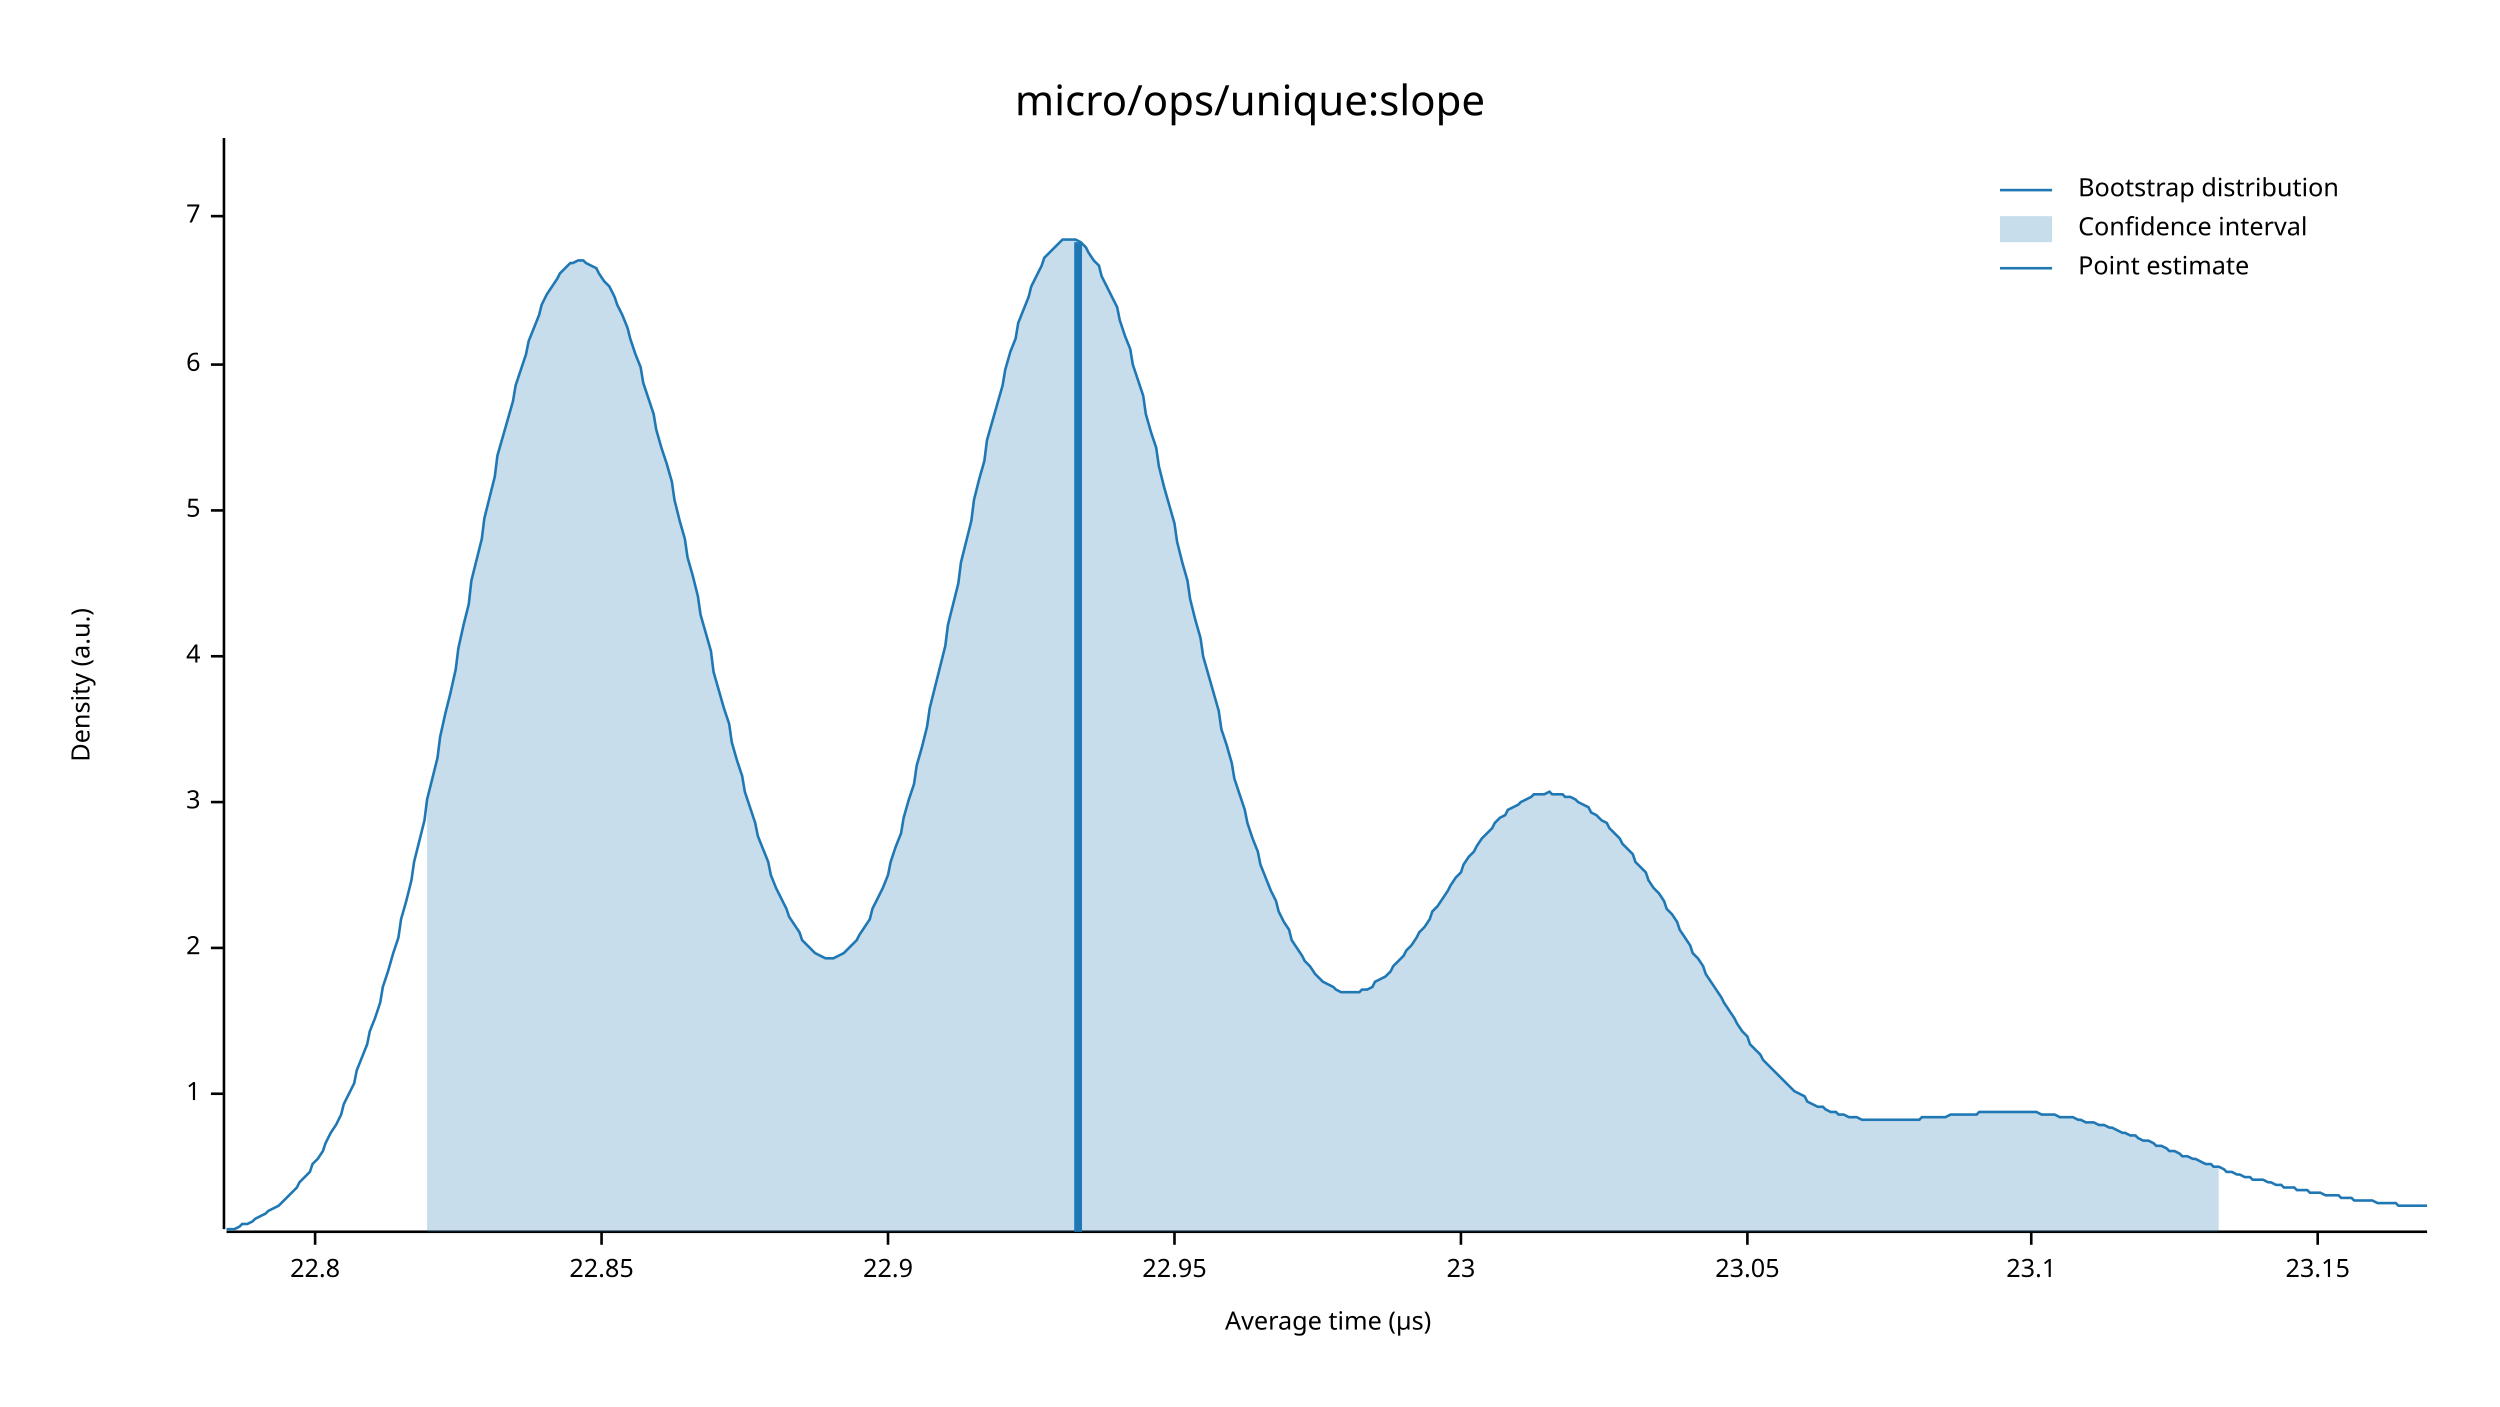
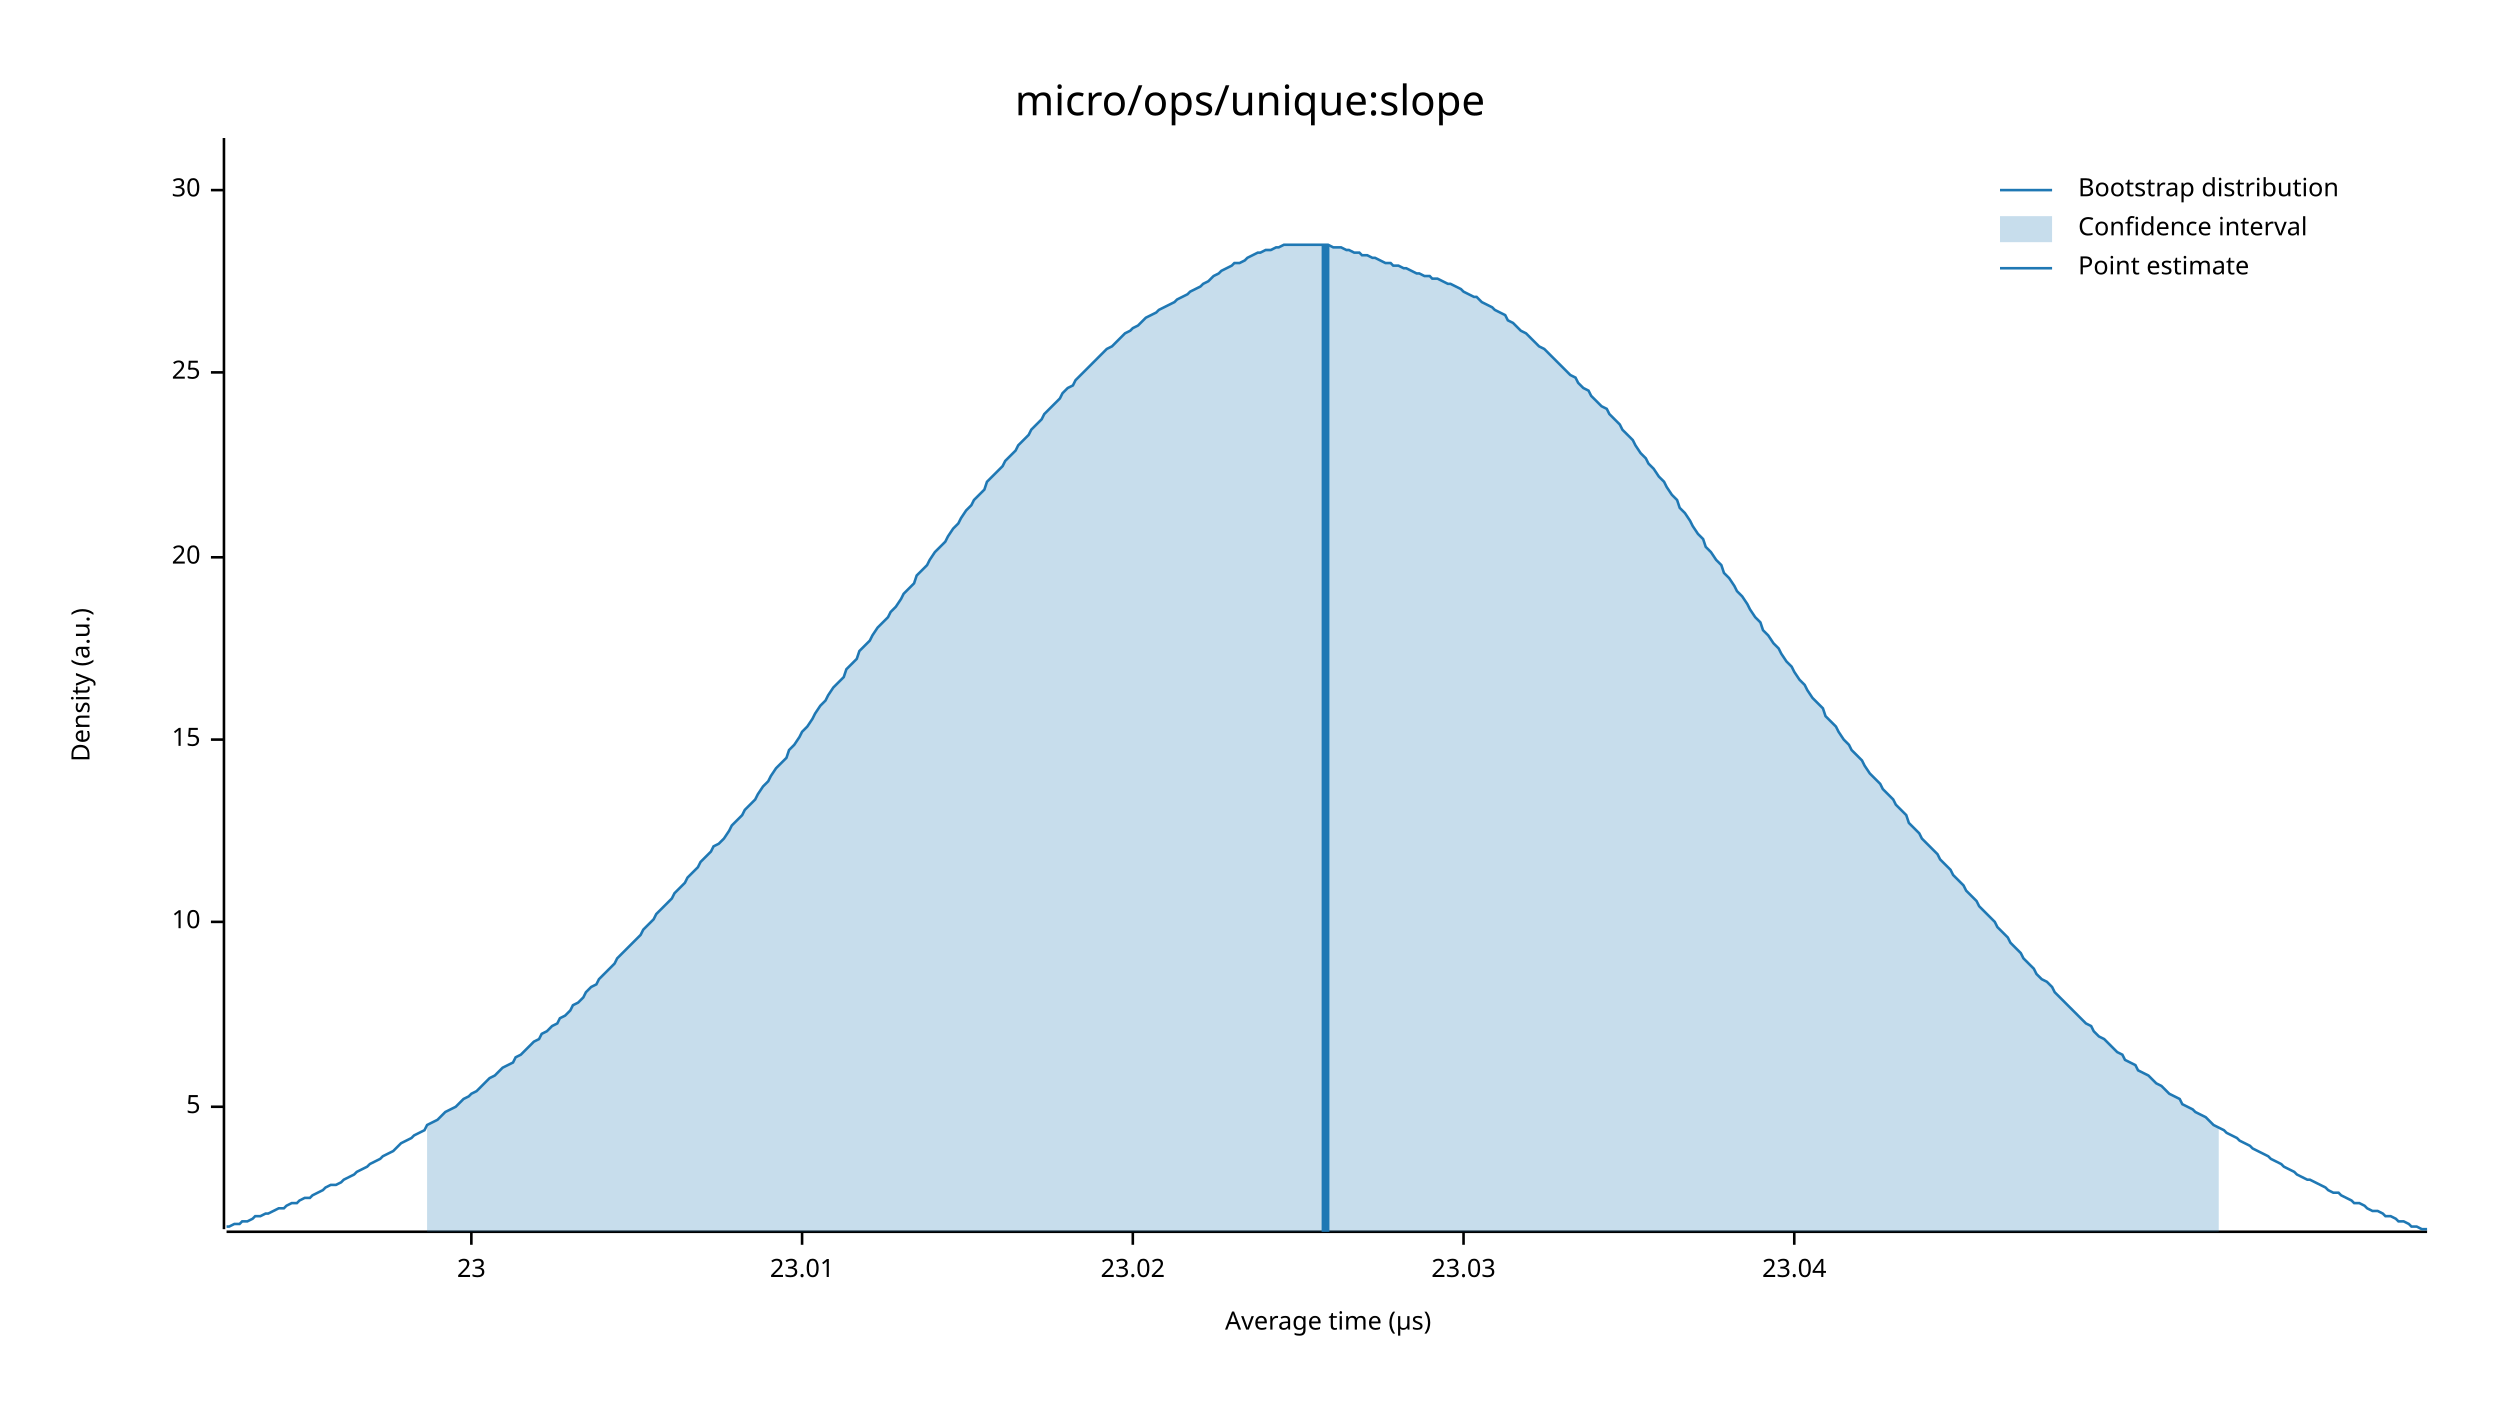
<svg xmlns="http://www.w3.org/2000/svg" width="960" height="540" viewBox="0 0 960 540">
  <text x="480" y="32" dy="0.76em" text-anchor="middle" font-family="sans-serif" font-size="16.129" opacity="1" fill="#000000">
micro/ops/unique:slope
</text>
  <text x="27" y="263" dy="0.76em" text-anchor="middle" font-family="sans-serif" font-size="9.677" opacity="1" fill="#000000" transform="rotate(270, 27, 263)">
Density (a.u.)
</text>
  <text x="510" y="513" dy="-0.5ex" text-anchor="middle" font-family="sans-serif" font-size="9.677" opacity="1" fill="#000000">
Average time (µs)
</text>
  <polyline fill="none" opacity="1" stroke="#000000" stroke-width="1" points="86,53 86,472 " />
-   <text x="77" y="420" dy="0.5ex" text-anchor="end" font-family="sans-serif" font-size="9.677" opacity="1" fill="#000000">
- 1
- </text>
-   <polyline fill="none" opacity="1" stroke="#000000" stroke-width="1" points="81,420 86,420 " />
-   <text x="77" y="364" dy="0.5ex" text-anchor="end" font-family="sans-serif" font-size="9.677" opacity="1" fill="#000000">
- 2
- </text>
-   <polyline fill="none" opacity="1" stroke="#000000" stroke-width="1" points="81,364 86,364 " />
-   <text x="77" y="308" dy="0.5ex" text-anchor="end" font-family="sans-serif" font-size="9.677" opacity="1" fill="#000000">
- 3
- </text>
-   <polyline fill="none" opacity="1" stroke="#000000" stroke-width="1" points="81,308 86,308 " />
-   <text x="77" y="252" dy="0.5ex" text-anchor="end" font-family="sans-serif" font-size="9.677" opacity="1" fill="#000000">
- 4
- </text>
-   <polyline fill="none" opacity="1" stroke="#000000" stroke-width="1" points="81,252 86,252 " />
-   <text x="77" y="196" dy="0.5ex" text-anchor="end" font-family="sans-serif" font-size="9.677" opacity="1" fill="#000000">
+   <text x="77" y="425" dy="0.5ex" text-anchor="end" font-family="sans-serif" font-size="9.677" opacity="1" fill="#000000">
5
</text>
-   <polyline fill="none" opacity="1" stroke="#000000" stroke-width="1" points="81,196 86,196 " />
-   <text x="77" y="140" dy="0.5ex" text-anchor="end" font-family="sans-serif" font-size="9.677" opacity="1" fill="#000000">
- 6
+   <polyline fill="none" opacity="1" stroke="#000000" stroke-width="1" points="81,425 86,425 " />
+   <text x="77" y="354" dy="0.5ex" text-anchor="end" font-family="sans-serif" font-size="9.677" opacity="1" fill="#000000">
+ 10
</text>
-   <polyline fill="none" opacity="1" stroke="#000000" stroke-width="1" points="81,140 86,140 " />
-   <text x="77" y="83" dy="0.5ex" text-anchor="end" font-family="sans-serif" font-size="9.677" opacity="1" fill="#000000">
- 7
+   <polyline fill="none" opacity="1" stroke="#000000" stroke-width="1" points="81,354 86,354 " />
+   <text x="77" y="284" dy="0.5ex" text-anchor="end" font-family="sans-serif" font-size="9.677" opacity="1" fill="#000000">
+ 15
</text>
-   <polyline fill="none" opacity="1" stroke="#000000" stroke-width="1" points="81,83 86,83 " />
+   <polyline fill="none" opacity="1" stroke="#000000" stroke-width="1" points="81,284 86,284 " />
+   <text x="77" y="214" dy="0.5ex" text-anchor="end" font-family="sans-serif" font-size="9.677" opacity="1" fill="#000000">
+ 20
+ </text>
+   <polyline fill="none" opacity="1" stroke="#000000" stroke-width="1" points="81,214 86,214 " />
+   <text x="77" y="143" dy="0.5ex" text-anchor="end" font-family="sans-serif" font-size="9.677" opacity="1" fill="#000000">
+ 25
+ </text>
+   <polyline fill="none" opacity="1" stroke="#000000" stroke-width="1" points="81,143 86,143 " />
+   <text x="77" y="73" dy="0.5ex" text-anchor="end" font-family="sans-serif" font-size="9.677" opacity="1" fill="#000000">
+ 30
+ </text>
+   <polyline fill="none" opacity="1" stroke="#000000" stroke-width="1" points="81,73 86,73 " />
  <polyline fill="none" opacity="1" stroke="#000000" stroke-width="1" points="87,473 932,473 " />
-   <text x="121" y="483" dy="0.76em" text-anchor="middle" font-family="sans-serif" font-size="9.677" opacity="1" fill="#000000">
- 22.8
- </text>
-   <polyline fill="none" opacity="1" stroke="#000000" stroke-width="1" points="121,473 121,478 " />
-   <text x="231" y="483" dy="0.76em" text-anchor="middle" font-family="sans-serif" font-size="9.677" opacity="1" fill="#000000">
- 22.85
- </text>
-   <polyline fill="none" opacity="1" stroke="#000000" stroke-width="1" points="231,473 231,478 " />
-   <text x="341" y="483" dy="0.76em" text-anchor="middle" font-family="sans-serif" font-size="9.677" opacity="1" fill="#000000">
- 22.9
- </text>
-   <polyline fill="none" opacity="1" stroke="#000000" stroke-width="1" points="341,473 341,478 " />
-   <text x="451" y="483" dy="0.76em" text-anchor="middle" font-family="sans-serif" font-size="9.677" opacity="1" fill="#000000">
- 22.95
- </text>
-   <polyline fill="none" opacity="1" stroke="#000000" stroke-width="1" points="451,473 451,478 " />
-   <text x="561" y="483" dy="0.76em" text-anchor="middle" font-family="sans-serif" font-size="9.677" opacity="1" fill="#000000">
+   <text x="181" y="483" dy="0.76em" text-anchor="middle" font-family="sans-serif" font-size="9.677" opacity="1" fill="#000000">
23
</text>
-   <polyline fill="none" opacity="1" stroke="#000000" stroke-width="1" points="561,473 561,478 " />
-   <text x="671" y="483" dy="0.76em" text-anchor="middle" font-family="sans-serif" font-size="9.677" opacity="1" fill="#000000">
- 23.05
+   <polyline fill="none" opacity="1" stroke="#000000" stroke-width="1" points="181,473 181,478 " />
+   <text x="308" y="483" dy="0.76em" text-anchor="middle" font-family="sans-serif" font-size="9.677" opacity="1" fill="#000000">
+ 23.01
</text>
-   <polyline fill="none" opacity="1" stroke="#000000" stroke-width="1" points="671,473 671,478 " />
-   <text x="780" y="483" dy="0.76em" text-anchor="middle" font-family="sans-serif" font-size="9.677" opacity="1" fill="#000000">
- 23.1
+   <polyline fill="none" opacity="1" stroke="#000000" stroke-width="1" points="308,473 308,478 " />
+   <text x="435" y="483" dy="0.76em" text-anchor="middle" font-family="sans-serif" font-size="9.677" opacity="1" fill="#000000">
+ 23.02
</text>
-   <polyline fill="none" opacity="1" stroke="#000000" stroke-width="1" points="780,473 780,478 " />
-   <text x="890" y="483" dy="0.76em" text-anchor="middle" font-family="sans-serif" font-size="9.677" opacity="1" fill="#000000">
- 23.15
+   <polyline fill="none" opacity="1" stroke="#000000" stroke-width="1" points="435,473 435,478 " />
+   <text x="562" y="483" dy="0.76em" text-anchor="middle" font-family="sans-serif" font-size="9.677" opacity="1" fill="#000000">
+ 23.03
</text>
-   <polyline fill="none" opacity="1" stroke="#000000" stroke-width="1" points="890,473 890,478 " />
-   <polyline fill="none" opacity="1" stroke="#1F78B4" stroke-width="1" points="87,472 88,472 90,472 92,471 93,470 95,470 97,469 98,468 100,467 102,466 103,465 105,464 107,463 109,461 110,460 112,458 114,456 115,454 117,452 119,450 120,447 122,445 124,442 125,439 127,435 129,432 131,428 132,424 134,420 136,416 137,411 139,406 141,401 142,396 144,391 146,385 147,379 149,373 151,366 153,360 154,353 156,346 158,338 159,331 161,323 163,315 164,307 166,299 168,291 169,283 171,274 173,266 175,257 176,249 178,240 180,232 181,223 183,215 185,207 186,199 188,191 190,183 191,175 193,168 195,161 197,154 198,148 200,142 202,136 203,131 205,126 207,121 208,117 210,113 212,110 214,107 215,105 217,103 219,101 220,101 222,100 224,100 225,101 227,102 229,103 230,105 232,108 234,110 236,114 237,117 239,121 241,126 242,130 244,136 246,141 247,147 249,153 251,159 252,165 254,172 256,178 258,185 259,192 261,200 263,207 264,214 266,221 268,229 269,236 271,243 273,250 274,258 276,265 278,272 280,278 281,285 283,292 285,298 286,304 288,310 290,316 291,321 293,326 295,331 296,336 298,341 300,345 302,349 303,352 305,355 307,358 308,361 310,363 312,365 313,366 315,367 317,368 318,368 320,368 322,367 324,366 325,365 327,363 329,361 330,359 332,356 334,353 335,349 337,345 339,341 341,336 342,331 344,325 346,320 347,314 349,307 351,301 352,294 354,287 356,279 357,272 359,264 361,256 363,248 364,240 366,232 368,224 369,216 371,208 373,200 374,192 376,184 378,177 379,169 381,162 383,155 385,148 386,142 388,135 390,130 391,124 393,119 395,114 396,110 398,106 400,102 401,99 403,97 405,95 407,93 408,92 410,92 412,92 413,92 415,93 417,95 418,97 420,100 422,102 423,106 425,110 427,114 429,118 430,123 432,129 434,134 435,140 437,146 439,152 440,159 442,166 444,172 445,179 447,187 449,194 451,201 452,208 454,216 456,223 457,230 459,238 461,245 462,252 464,259 466,266 468,273 469,280 471,286 473,293 474,299 476,305 478,311 479,316 481,322 483,327 484,332 486,337 488,342 490,346 491,350 493,354 495,357 496,361 498,364 500,367 501,369 503,371 505,374 506,375 508,377 510,378 512,379 513,380 515,381 517,381 518,381 520,381 522,381 523,380 525,380 527,379 528,377 530,376 532,375 534,373 535,371 537,369 539,367 540,365 542,363 544,360 545,358 547,356 549,353 550,350 552,348 554,345 556,342 557,340 559,337 561,335 562,332 564,329 566,327 567,325 569,322 571,320 573,318 574,316 576,314 578,313 579,311 581,310 583,309 584,308 586,307 588,306 589,305 591,305 593,305 595,304 596,305 598,305 600,305 601,306 603,306 605,307 606,308 608,309 610,310 611,312 613,313 615,315 617,316 618,318 620,320 622,322 623,324 625,326 627,328 628,331 630,333 632,335 633,338 635,341 637,343 639,346 640,349 642,351 644,354 645,357 647,360 649,363 650,366 652,368 654,371 655,374 657,377 659,380 661,383 662,385 664,388 666,391 667,393 669,396 671,398 672,401 674,403 676,405 677,407 679,409 681,411 683,413 684,414 686,416 688,418 689,419 691,420 693,421 694,423 696,424 698,425 700,425 701,426 703,427 705,427 706,428 708,428 710,429 711,429 713,429 715,430 716,430 718,430 720,430 722,430 723,430 725,430 727,430 728,430 730,430 732,430 733,430 735,430 737,430 738,429 740,429 742,429 744,429 745,429 747,429 749,428 750,428 752,428 754,428 755,428 757,428 759,428 760,427 762,427 764,427 766,427 767,427 769,427 771,427 772,427 774,427 776,427 777,427 779,427 781,427 782,427 784,428 786,428 788,428 789,428 791,429 793,429 794,429 796,429 798,430 799,430 801,431 803,431 804,431 806,432 808,432 810,433 811,433 813,434 815,435 816,435 818,436 820,436 821,437 823,438 825,438 827,439 828,440 830,440 832,441 833,442 835,442 837,443 838,444 840,444 842,445 843,445 845,446 847,447 849,447 850,448 852,448 854,449 855,450 857,450 859,451 860,451 862,452 864,452 865,453 867,453 869,453 871,454 872,454 874,455 876,455 877,456 879,456 881,456 882,457 884,457 886,457 887,458 889,458 891,458 893,459 894,459 896,459 898,459 899,460 901,460 903,460 904,461 906,461 908,461 909,461 911,461 913,462 915,462 916,462 918,462 920,462 921,463 923,463 925,463 926,463 928,463 930,463 932,463 " />
-   <polygon opacity="0.25" fill="#1F78B4" points="164,307 166,299 168,291 169,283 171,274 173,266 175,257 176,249 178,240 180,232 181,223 183,215 185,207 186,199 188,191 190,183 191,175 193,168 195,161 197,154 198,148 200,142 202,136 203,131 205,126 207,121 208,117 210,113 212,110 214,107 215,105 217,103 219,101 220,101 222,100 224,100 225,101 227,102 229,103 230,105 232,108 234,110 236,114 237,117 239,121 241,126 242,130 244,136 246,141 247,147 249,153 251,159 252,165 254,172 256,178 258,185 259,192 261,200 263,207 264,214 266,221 268,229 269,236 271,243 273,250 274,258 276,265 278,272 280,278 281,285 283,292 285,298 286,304 288,310 290,316 291,321 293,326 295,331 296,336 298,341 300,345 302,349 303,352 305,355 307,358 308,361 310,363 312,365 313,366 315,367 317,368 318,368 320,368 322,367 324,366 325,365 327,363 329,361 330,359 332,356 334,353 335,349 337,345 339,341 341,336 342,331 344,325 346,320 347,314 349,307 351,301 352,294 354,287 356,279 357,272 359,264 361,256 363,248 364,240 366,232 368,224 369,216 371,208 373,200 374,192 376,184 378,177 379,169 381,162 383,155 385,148 386,142 388,135 390,130 391,124 393,119 395,114 396,110 398,106 400,102 401,99 403,97 405,95 407,93 408,92 410,92 412,92 413,92 415,93 417,95 418,97 420,100 422,102 423,106 425,110 427,114 429,118 430,123 432,129 434,134 435,140 437,146 439,152 440,159 442,166 444,172 445,179 447,187 449,194 451,201 452,208 454,216 456,223 457,230 459,238 461,245 462,252 464,259 466,266 468,273 469,280 471,286 473,293 474,299 476,305 478,311 479,316 481,322 483,327 484,332 486,337 488,342 490,346 491,350 493,354 495,357 496,361 498,364 500,367 501,369 503,371 505,374 506,375 508,377 510,378 512,379 513,380 515,381 517,381 518,381 520,381 522,381 523,380 525,380 527,379 528,377 530,376 532,375 534,373 535,371 537,369 539,367 540,365 542,363 544,360 545,358 547,356 549,353 550,350 552,348 554,345 556,342 557,340 559,337 561,335 562,332 564,329 566,327 567,325 569,322 571,320 573,318 574,316 576,314 578,313 579,311 581,310 583,309 584,308 586,307 588,306 589,305 591,305 593,305 595,304 596,305 598,305 600,305 601,306 603,306 605,307 606,308 608,309 610,310 611,312 613,313 615,315 617,316 618,318 620,320 622,322 623,324 625,326 627,328 628,331 630,333 632,335 633,338 635,341 637,343 639,346 640,349 642,351 644,354 645,357 647,360 649,363 650,366 652,368 654,371 655,374 657,377 659,380 661,383 662,385 664,388 666,391 667,393 669,396 671,398 672,401 674,403 676,405 677,407 679,409 681,411 683,413 684,414 686,416 688,418 689,419 691,420 693,421 694,423 696,424 698,425 700,425 701,426 703,427 705,427 706,428 708,428 710,429 711,429 713,429 715,430 716,430 718,430 720,430 722,430 723,430 725,430 727,430 728,430 730,430 732,430 733,430 735,430 737,430 738,429 740,429 742,429 744,429 745,429 747,429 749,428 750,428 752,428 754,428 755,428 757,428 759,428 760,427 762,427 764,427 766,427 767,427 769,427 771,427 772,427 774,427 776,427 777,427 779,427 781,427 782,427 784,428 786,428 788,428 789,428 791,429 793,429 794,429 796,429 798,430 799,430 801,431 803,431 804,431 806,432 808,432 810,433 811,433 813,434 815,435 816,435 818,436 820,436 821,437 823,438 825,438 827,439 828,440 830,440 832,441 833,442 835,442 837,443 838,444 840,444 842,445 843,445 845,446 847,447 849,447 850,448 852,448 852,473 164,473 " />
-   <polyline fill="none" opacity="1" stroke="#1F78B4" stroke-width="3" points="414,473 414,93 " />
+   <polyline fill="none" opacity="1" stroke="#000000" stroke-width="1" points="562,473 562,478 " />
+   <text x="689" y="483" dy="0.76em" text-anchor="middle" font-family="sans-serif" font-size="9.677" opacity="1" fill="#000000">
+ 23.04
+ </text>
+   <polyline fill="none" opacity="1" stroke="#000000" stroke-width="1" points="689,473 689,478 " />
+   <polyline fill="none" opacity="1" stroke="#1F78B4" stroke-width="1" points="87,471 88,471 90,470 92,470 93,469 95,469 97,468 98,467 100,467 102,466 103,466 105,465 107,464 109,464 110,463 112,462 114,462 115,461 117,460 119,460 120,459 122,458 124,457 125,456 127,455 129,455 131,454 132,453 134,452 136,451 137,450 139,449 141,448 142,447 144,446 146,445 147,444 149,443 151,442 153,440 154,439 156,438 158,437 159,436 161,435 163,434 164,432 166,431 168,430 169,429 171,427 173,426 175,425 176,424 178,422 180,421 181,420 183,419 185,417 186,416 188,414 190,413 191,412 193,410 195,409 197,408 198,406 200,405 202,403 203,402 205,400 207,399 208,397 210,396 212,394 214,393 215,391 217,390 219,388 220,386 222,385 224,383 225,381 227,379 229,378 230,376 232,374 234,372 236,370 237,368 239,366 241,364 242,363 244,361 246,359 247,357 249,355 251,353 252,351 254,349 256,347 258,345 259,343 261,341 263,339 264,337 266,335 268,333 269,331 271,329 273,327 274,325 276,324 278,322 280,319 281,317 283,315 285,313 286,311 288,309 290,307 291,305 293,302 295,300 296,298 298,295 300,293 302,291 303,288 305,286 307,283 308,281 310,279 312,276 313,274 315,271 317,269 318,267 320,264 322,262 324,260 325,257 327,255 329,253 330,250 332,248 334,246 335,244 337,241 339,239 341,237 342,235 344,233 346,230 347,228 349,226 351,224 352,221 354,219 356,217 357,215 359,212 361,210 363,208 364,206 366,203 368,201 369,199 371,196 373,194 374,192 376,190 378,188 379,185 381,183 383,181 385,179 386,177 388,175 390,173 391,171 393,169 395,167 396,165 398,163 400,161 401,159 403,157 405,155 407,153 408,151 410,149 412,148 413,146 415,144 417,142 418,141 420,139 422,137 423,136 425,134 427,133 429,131 430,130 432,128 434,127 435,126 437,125 439,123 440,122 442,121 444,120 445,119 447,118 449,117 451,116 452,115 454,114 456,113 457,112 459,111 461,110 462,109 464,108 466,106 468,105 469,104 471,103 473,102 474,101 476,101 478,100 479,99 481,98 483,97 484,97 486,96 488,96 490,95 491,95 493,94 495,94 496,94 498,94 500,94 501,94 503,94 505,94 506,94 508,94 510,94 512,95 513,95 515,95 517,96 518,96 520,97 522,97 523,98 525,98 527,99 528,99 530,100 532,101 534,101 535,102 537,102 539,103 540,103 542,104 544,105 545,105 547,106 549,106 550,107 552,107 554,108 556,109 557,109 559,110 561,111 562,112 564,113 566,114 567,114 569,116 571,117 573,118 574,119 576,120 578,121 579,123 581,124 583,126 584,127 586,128 588,130 589,131 591,133 593,134 595,136 596,137 598,139 600,141 601,142 603,144 605,145 606,147 608,149 610,150 611,152 613,154 615,156 617,157 618,159 620,161 622,163 623,165 625,167 627,169 628,171 630,174 632,176 633,178 635,180 637,183 639,185 640,187 642,190 644,192 645,195 647,197 649,200 650,202 652,205 654,207 655,210 657,212 659,215 661,217 662,220 664,222 666,225 667,227 669,229 671,232 672,234 674,237 676,239 677,242 679,244 681,247 683,249 684,251 686,254 688,256 689,258 691,261 693,263 694,265 696,268 698,270 700,272 701,275 703,277 705,279 706,281 708,284 710,286 711,288 713,290 715,292 716,294 718,297 720,299 722,301 723,303 725,305 727,307 728,309 730,311 732,313 733,316 735,318 737,320 738,322 740,324 742,326 744,328 745,330 747,332 749,334 750,336 752,338 754,340 755,342 757,344 759,346 760,348 762,350 764,352 766,354 767,356 769,358 771,360 772,362 774,364 776,366 777,368 779,370 781,372 782,374 784,376 786,377 788,379 789,381 791,383 793,385 794,386 796,388 798,390 799,391 801,393 803,394 804,396 806,398 808,399 810,401 811,402 813,404 815,405 816,407 818,408 820,409 821,411 823,412 825,413 827,415 828,416 830,417 832,419 833,420 835,421 837,422 838,424 840,425 842,426 843,427 845,428 847,429 849,431 850,432 852,433 854,434 855,435 857,436 859,437 860,438 862,439 864,440 865,441 867,442 869,443 871,444 872,445 874,446 876,447 877,448 879,449 881,450 882,451 884,452 886,453 887,453 889,454 891,455 893,456 894,457 896,458 898,458 899,459 901,460 903,461 904,462 906,462 908,463 909,464 911,465 913,465 915,466 916,467 918,467 920,468 921,469 923,469 925,470 926,471 928,471 930,472 932,472 " />
+   <polygon opacity="0.25" fill="#1F78B4" points="164,432 166,431 168,430 169,429 171,427 173,426 175,425 176,424 178,422 180,421 181,420 183,419 185,417 186,416 188,414 190,413 191,412 193,410 195,409 197,408 198,406 200,405 202,403 203,402 205,400 207,399 208,397 210,396 212,394 214,393 215,391 217,390 219,388 220,386 222,385 224,383 225,381 227,379 229,378 230,376 232,374 234,372 236,370 237,368 239,366 241,364 242,363 244,361 246,359 247,357 249,355 251,353 252,351 254,349 256,347 258,345 259,343 261,341 263,339 264,337 266,335 268,333 269,331 271,329 273,327 274,325 276,324 278,322 280,319 281,317 283,315 285,313 286,311 288,309 290,307 291,305 293,302 295,300 296,298 298,295 300,293 302,291 303,288 305,286 307,283 308,281 310,279 312,276 313,274 315,271 317,269 318,267 320,264 322,262 324,260 325,257 327,255 329,253 330,250 332,248 334,246 335,244 337,241 339,239 341,237 342,235 344,233 346,230 347,228 349,226 351,224 352,221 354,219 356,217 357,215 359,212 361,210 363,208 364,206 366,203 368,201 369,199 371,196 373,194 374,192 376,190 378,188 379,185 381,183 383,181 385,179 386,177 388,175 390,173 391,171 393,169 395,167 396,165 398,163 400,161 401,159 403,157 405,155 407,153 408,151 410,149 412,148 413,146 415,144 417,142 418,141 420,139 422,137 423,136 425,134 427,133 429,131 430,130 432,128 434,127 435,126 437,125 439,123 440,122 442,121 444,120 445,119 447,118 449,117 451,116 452,115 454,114 456,113 457,112 459,111 461,110 462,109 464,108 466,106 468,105 469,104 471,103 473,102 474,101 476,101 478,100 479,99 481,98 483,97 484,97 486,96 488,96 490,95 491,95 493,94 495,94 496,94 498,94 500,94 501,94 503,94 505,94 506,94 508,94 510,94 512,95 513,95 515,95 517,96 518,96 520,97 522,97 523,98 525,98 527,99 528,99 530,100 532,101 534,101 535,102 537,102 539,103 540,103 542,104 544,105 545,105 547,106 549,106 550,107 552,107 554,108 556,109 557,109 559,110 561,111 562,112 564,113 566,114 567,114 569,116 571,117 573,118 574,119 576,120 578,121 579,123 581,124 583,126 584,127 586,128 588,130 589,131 591,133 593,134 595,136 596,137 598,139 600,141 601,142 603,144 605,145 606,147 608,149 610,150 611,152 613,154 615,156 617,157 618,159 620,161 622,163 623,165 625,167 627,169 628,171 630,174 632,176 633,178 635,180 637,183 639,185 640,187 642,190 644,192 645,195 647,197 649,200 650,202 652,205 654,207 655,210 657,212 659,215 661,217 662,220 664,222 666,225 667,227 669,229 671,232 672,234 674,237 676,239 677,242 679,244 681,247 683,249 684,251 686,254 688,256 689,258 691,261 693,263 694,265 696,268 698,270 700,272 701,275 703,277 705,279 706,281 708,284 710,286 711,288 713,290 715,292 716,294 718,297 720,299 722,301 723,303 725,305 727,307 728,309 730,311 732,313 733,316 735,318 737,320 738,322 740,324 742,326 744,328 745,330 747,332 749,334 750,336 752,338 754,340 755,342 757,344 759,346 760,348 762,350 764,352 766,354 767,356 769,358 771,360 772,362 774,364 776,366 777,368 779,370 781,372 782,374 784,376 786,377 788,379 789,381 791,383 793,385 794,386 796,388 798,390 799,391 801,393 803,394 804,396 806,398 808,399 810,401 811,402 813,404 815,405 816,407 818,408 820,409 821,411 823,412 825,413 827,415 828,416 830,417 832,419 833,420 835,421 837,422 838,424 840,425 842,426 843,427 845,428 847,429 849,431 850,432 852,433 852,473 164,473 " />
+   <polyline fill="none" opacity="1" stroke="#1F78B4" stroke-width="3" points="509,473 509,94 " />
  <text x="798" y="68" dy="0.76em" text-anchor="start" font-family="sans-serif" font-size="9.677" opacity="1" fill="#000000">
Bootstrap distribution
</text>
  <text x="798" y="83" dy="0.76em" text-anchor="start" font-family="sans-serif" font-size="9.677" opacity="1" fill="#000000">
Confidence interval
</text>
  <text x="798" y="98" dy="0.76em" text-anchor="start" font-family="sans-serif" font-size="9.677" opacity="1" fill="#000000">
Point estimate
</text>
  <polyline fill="none" opacity="1" stroke="#1F78B4" stroke-width="1" points="768,73 788,73 " />
  <rect x="768" y="83" width="20" height="10" opacity="0.25" fill="#1F78B4" stroke="none" />
  <polyline fill="none" opacity="1" stroke="#1F78B4" stroke-width="1" points="768,103 788,103 " />
</svg>
